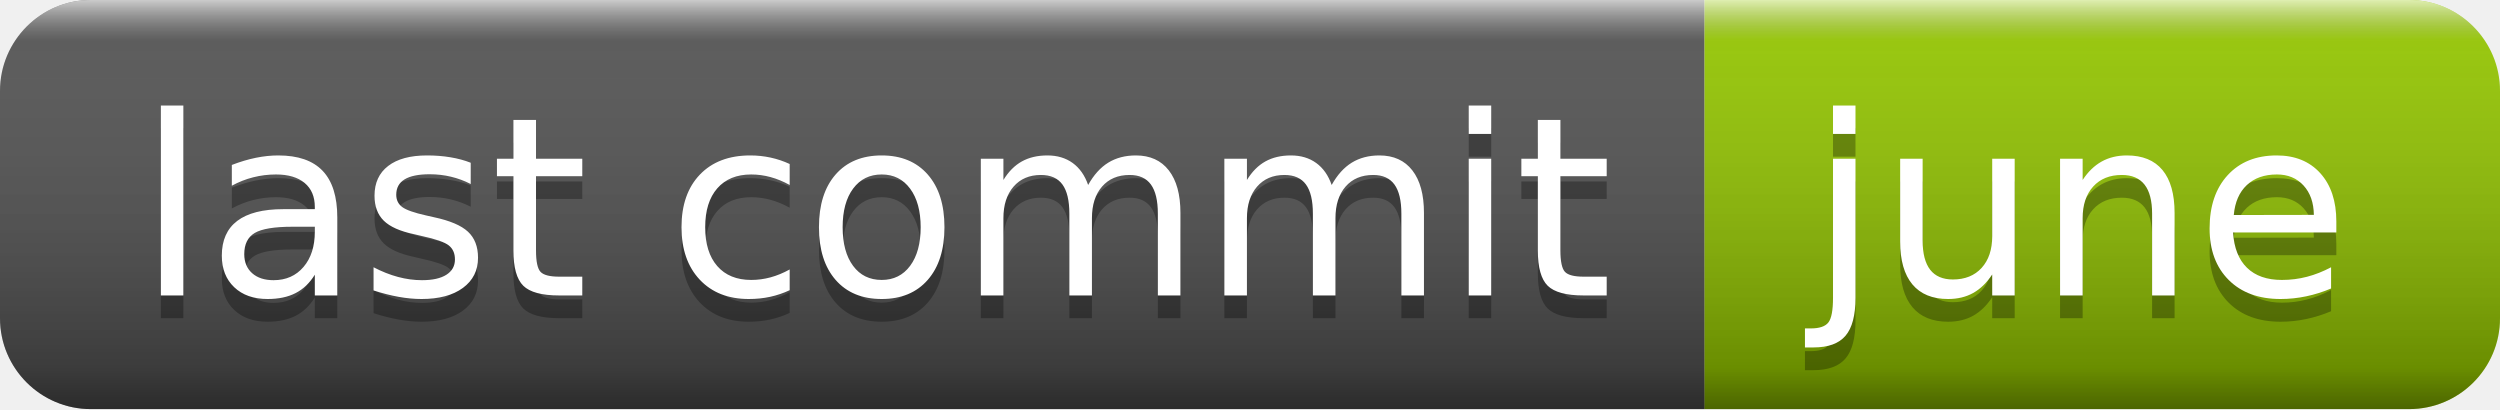
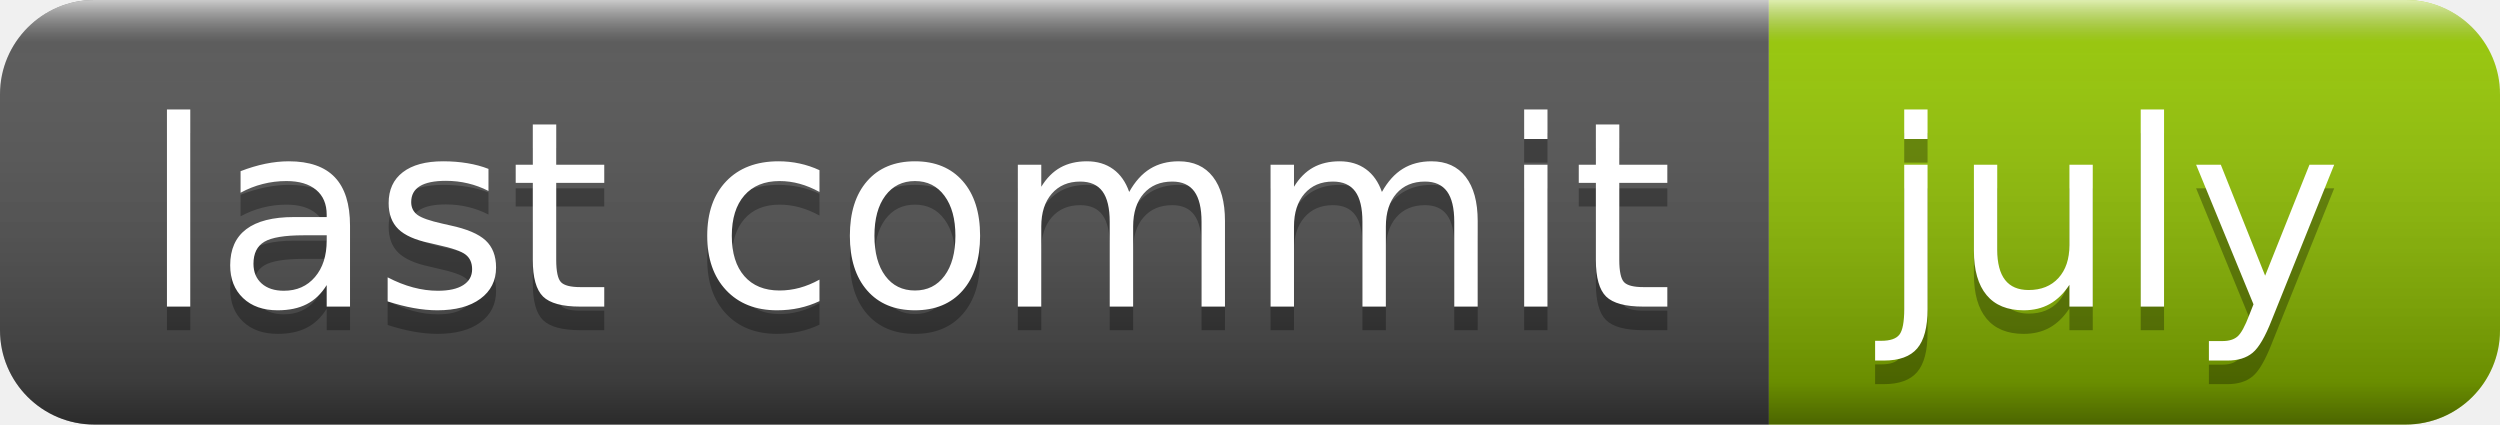
- <svg xmlns="http://www.w3.org/2000/svg" width="110" height="18" role="img" aria-label="last commit: june">
+ <svg xmlns="http://www.w3.org/2000/svg" width="106" height="18" role="img" aria-label="last commit: july">
  <linearGradient id="s" x2="0" y2="100%">
    <stop offset="0" stop-color="#fff" stop-opacity=".7" />
    <stop offset=".1" stop-color="#aaa" stop-opacity=".1" />
    <stop offset=".9" stop-color="#000" stop-opacity=".3" />
    <stop offset="1" stop-color="#000" stop-opacity=".5" />
  </linearGradient>
  <clipPath id="r">
-     <rect width="110" height="18" rx="4" fill="#fff" />
+     <rect width="106" height="18" rx="4" fill="#fff" />
  </clipPath>
  <g clip-path="url(#r)">
    <rect width="75" height="18" fill="#555" />
-     <rect x="75" width="35" height="18" fill="#97ca00" />
-     <rect width="110" height="18" fill="url(#s)" />
+     <rect x="75" width="31" height="18" fill="#97ca00" />
+     <rect width="106" height="18" fill="url(#s)" />
  </g>
  <g fill="#fff" text-anchor="middle" font-family="Verdana,Geneva,DejaVu Sans,sans-serif" text-rendering="geometricPrecision" font-size="110">
    <text aria-hidden="true" x="385" y="140" fill="#010101" fill-opacity=".3" transform="scale(.1)" textLength="650">last commit</text>
    <text x="385" y="130" transform="scale(.1)" fill="#fff" textLength="650">last commit</text>
-     <text aria-hidden="true" x="915" y="140" fill="#010101" fill-opacity=".3" transform="scale(.1)" textLength="250">june</text>
-     <text x="915" y="130" transform="scale(.1)" fill="#fff" textLength="250">june</text>
+     <text aria-hidden="true" x="895" y="140" fill="#010101" fill-opacity=".3" transform="scale(.1)" textLength="210">july</text>
+     <text x="895" y="130" transform="scale(.1)" fill="#fff" textLength="210">july</text>
  </g>
</svg>
